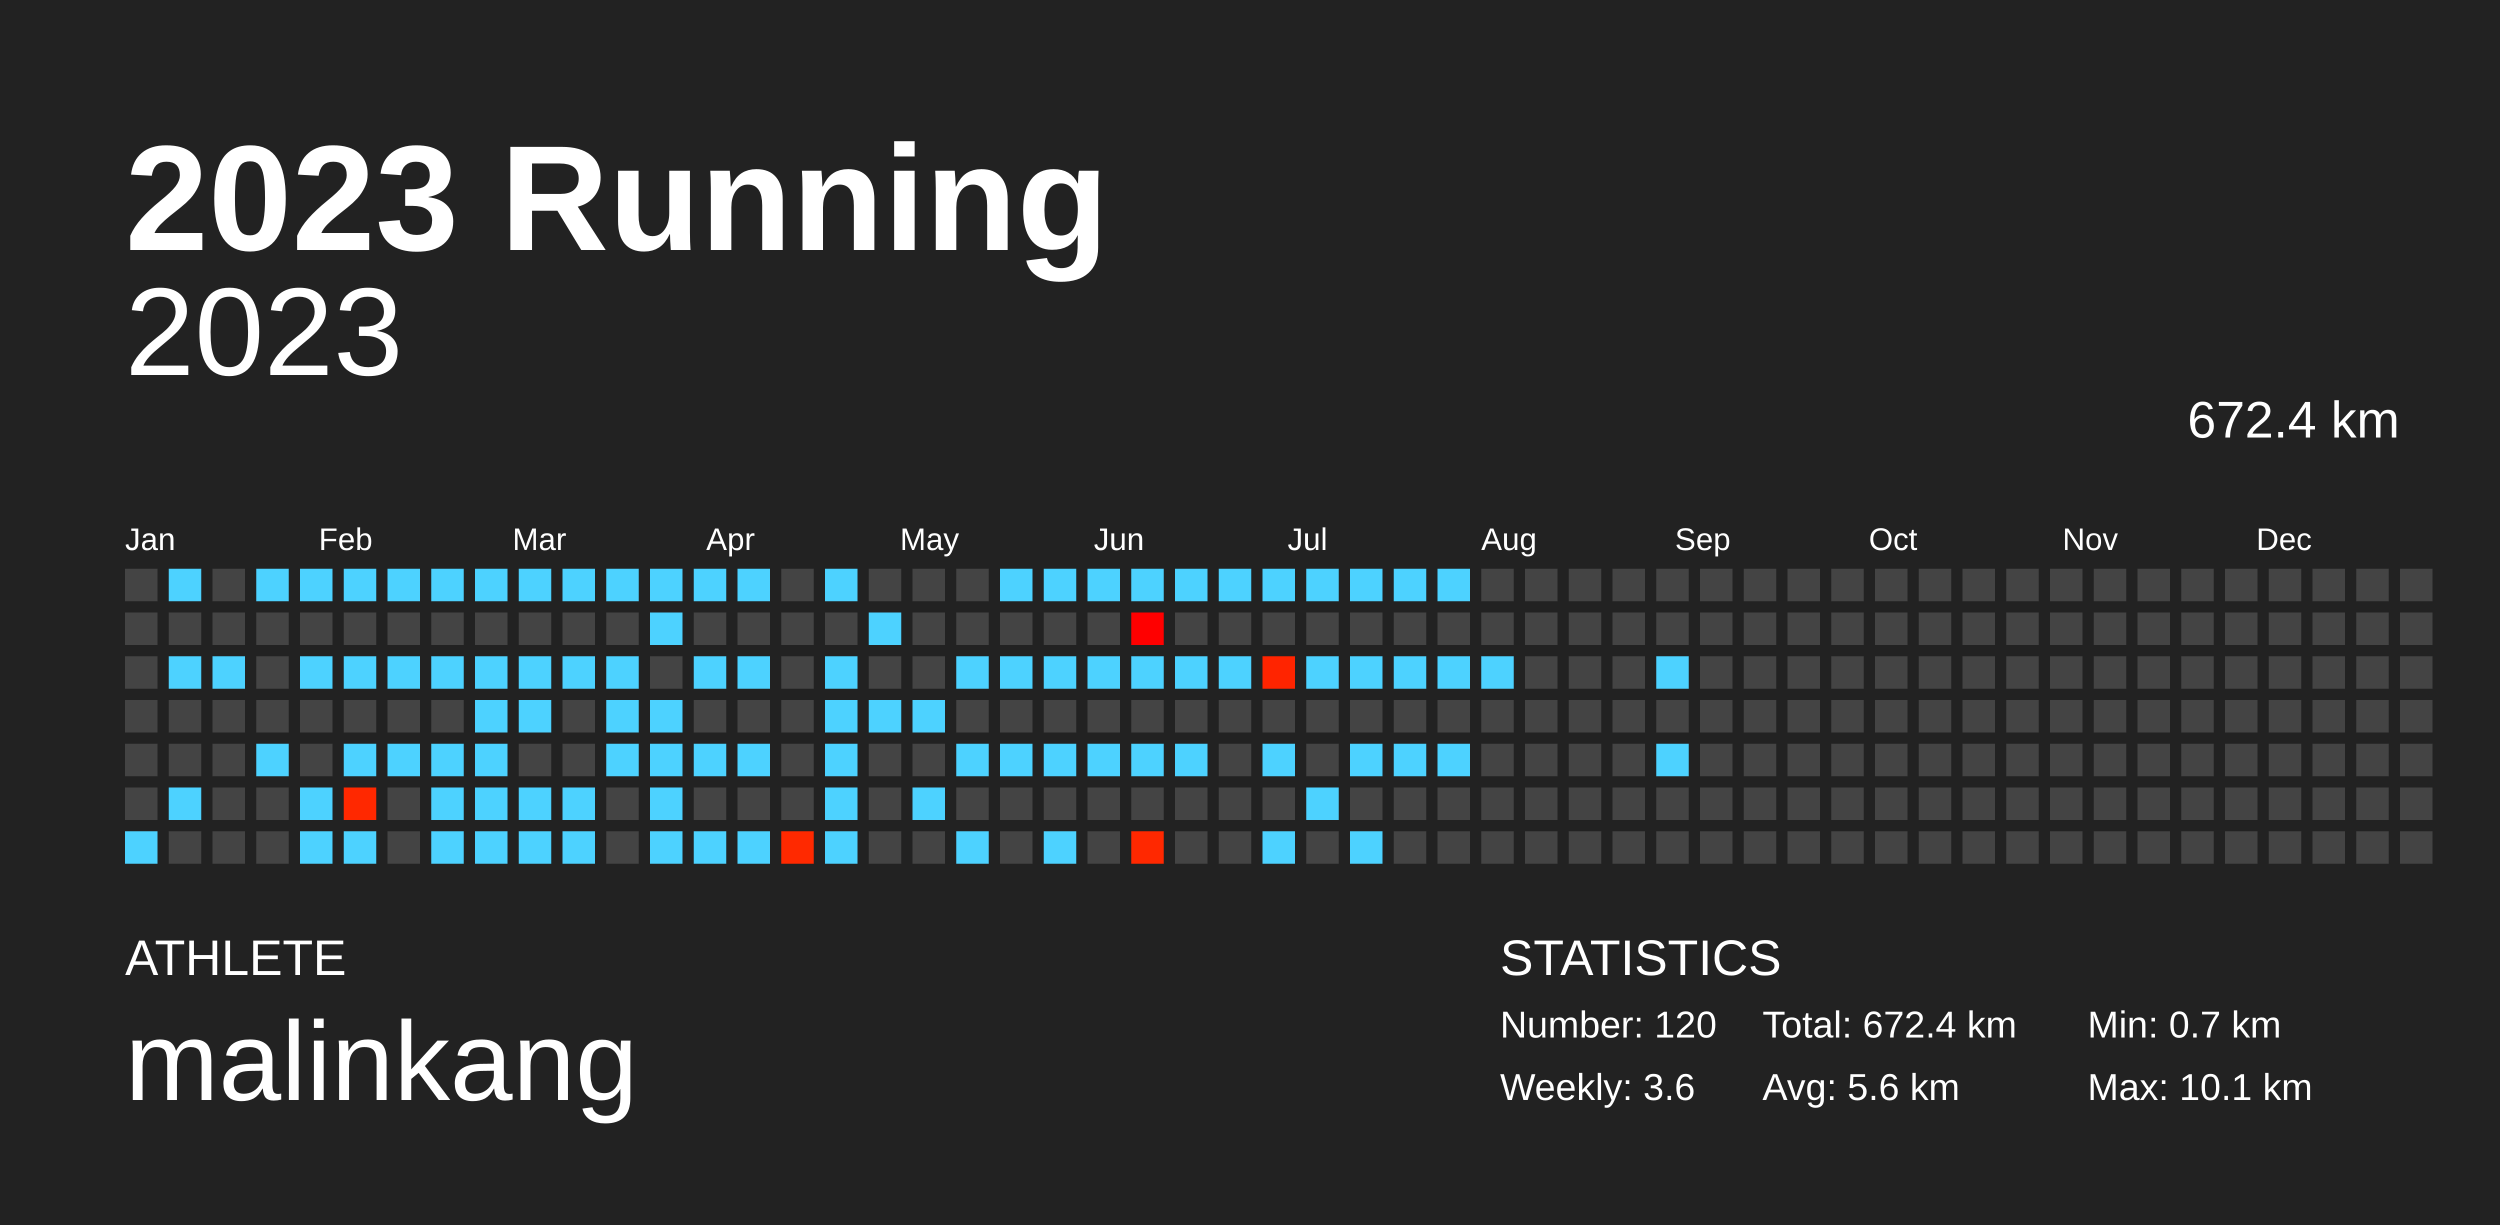
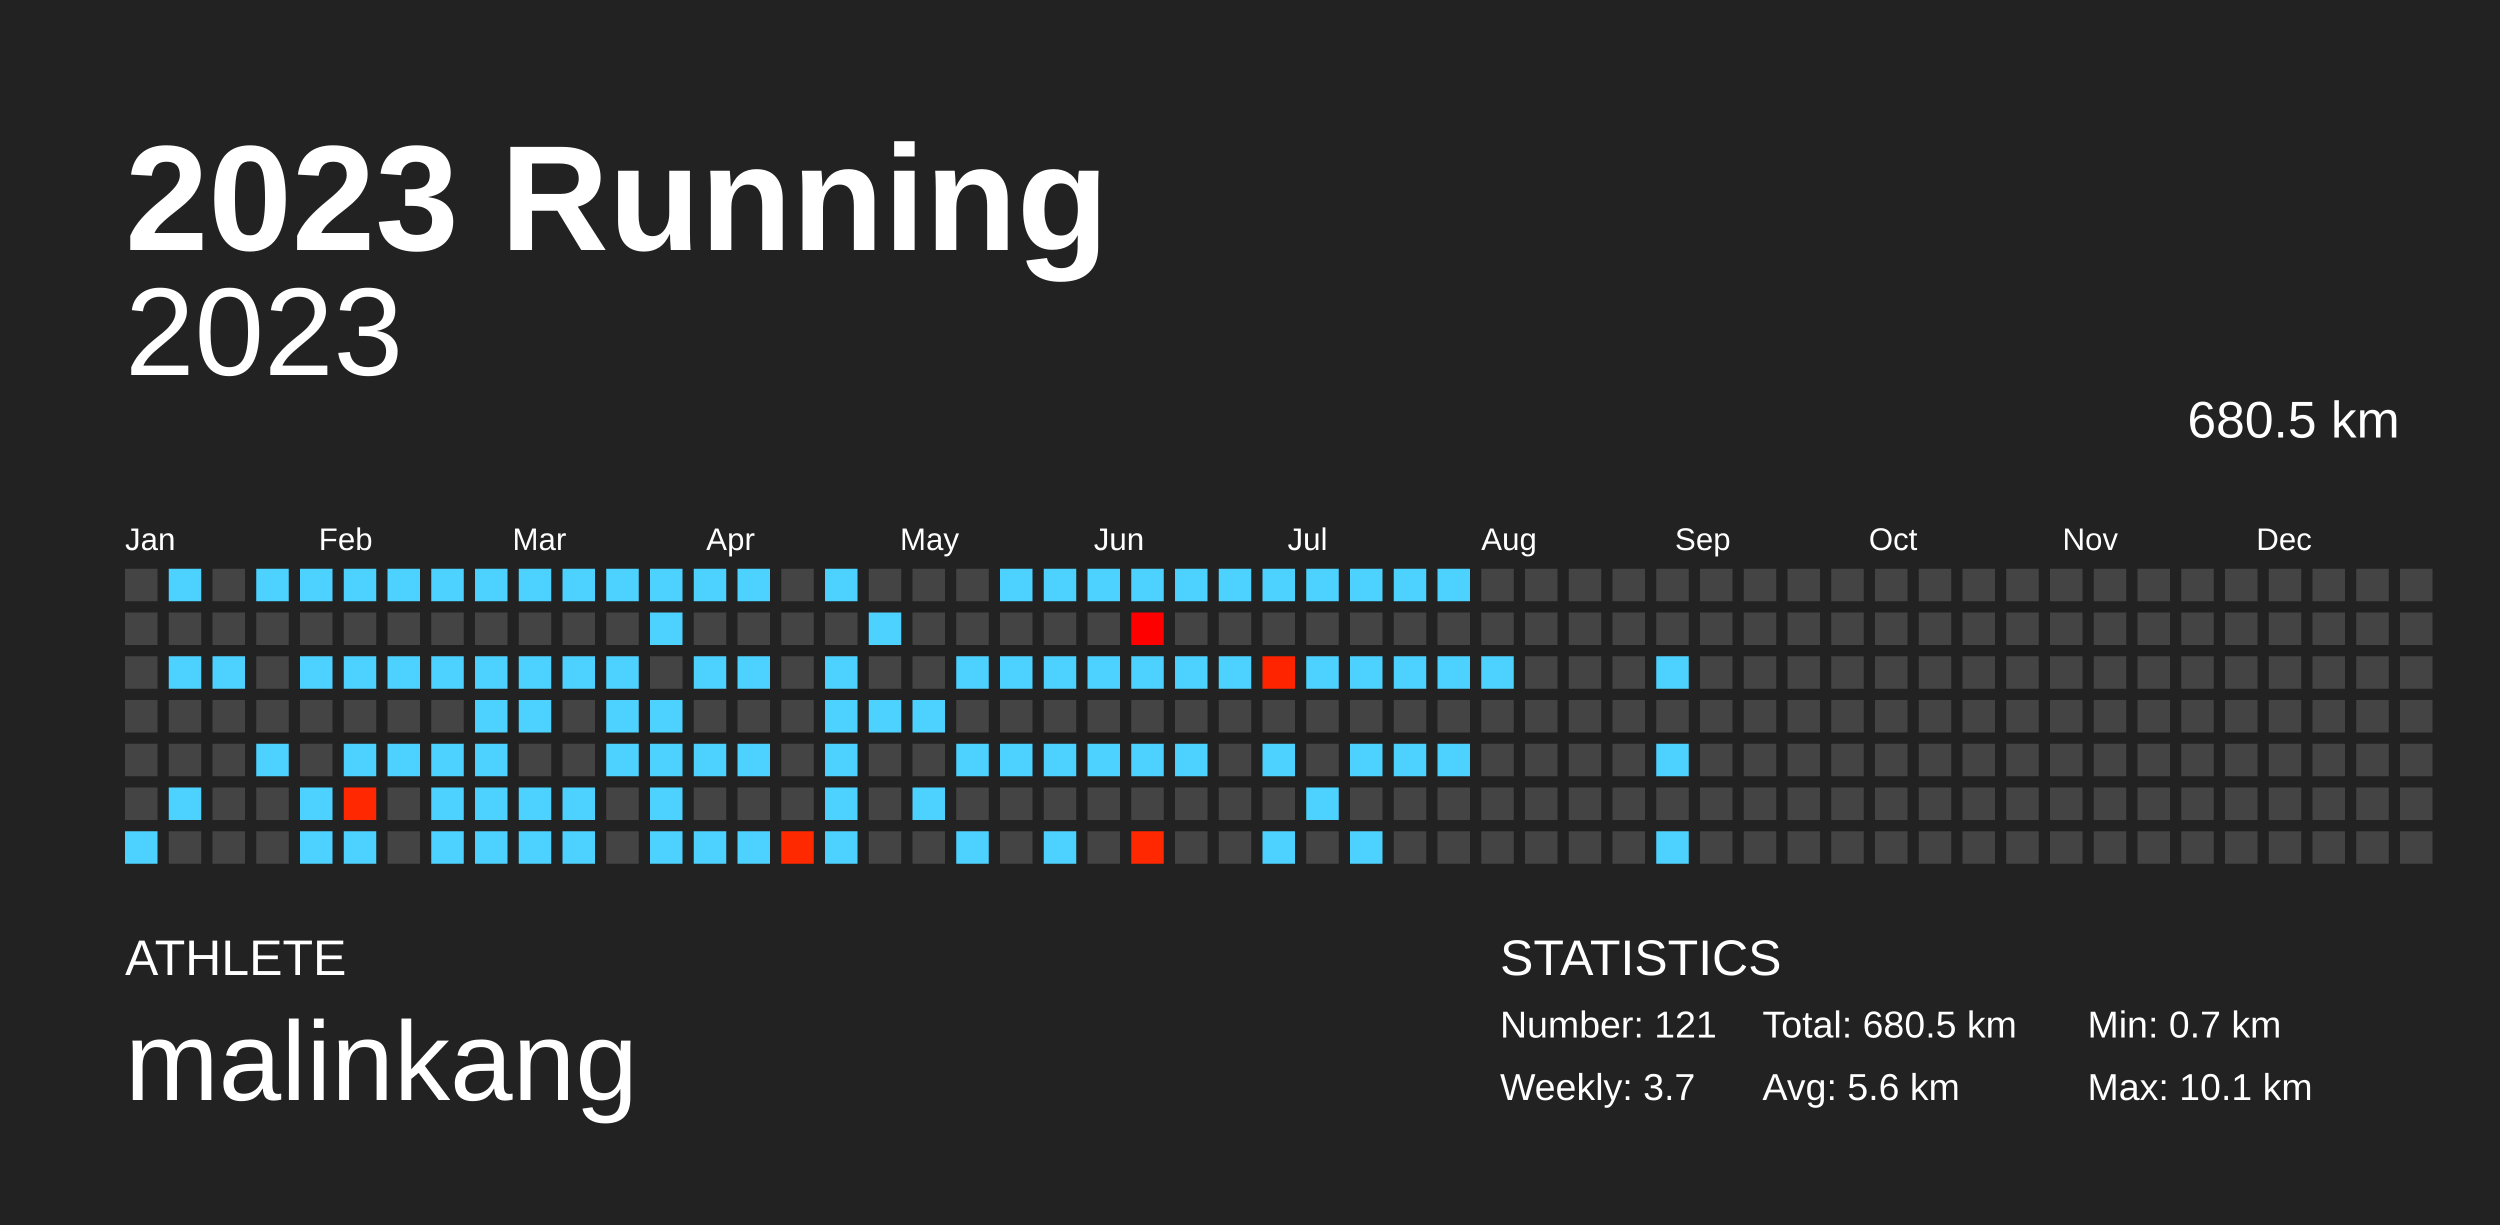
<svg xmlns="http://www.w3.org/2000/svg" baseProfile="full" height="98mm" version="1.1" viewBox="0,0,200,98" width="200mm">
  <defs />
  <rect fill="#222222" height="98" width="200" x="0" y="0" />
  <text fill="#FFFFFF" style="font-size:12px; font-family:Arial; font-weight:bold;" x="10" y="20">2023 Running</text>
  <text fill="#FFFFFF" style="font-size:4px; font-family:Arial" x="10" y="78">ATHLETE</text>
  <text fill="#FFFFFF" style="font-size:9px; font-family:Arial" x="10" y="88">malinkang</text>
  <text fill="#FFFFFF" style="font-size:4px; font-family:Arial" x="120" y="78">STATISTICS</text>
-   <text fill="#FFFFFF" style="font-size:3px; font-family:Arial" x="120" y="83">Number: 120</text>
-   <text fill="#FFFFFF" style="font-size:3px; font-family:Arial" x="120" y="88">Weekly: 3.6</text>
-   <text fill="#FFFFFF" style="font-size:3px; font-family:Arial" x="141" y="83">Total: 672.4 km</text>
+   <text fill="#FFFFFF" style="font-size:3px; font-family:Arial" x="120" y="83">Number: 121</text>
+   <text fill="#FFFFFF" style="font-size:3px; font-family:Arial" x="120" y="88">Weekly: 3.7</text>
+   <text fill="#FFFFFF" style="font-size:3px; font-family:Arial" x="141" y="83">Total: 680.5 km</text>
  <text fill="#FFFFFF" style="font-size:3px; font-family:Arial" x="141" y="88">Avg: 5.6 km</text>
  <text fill="#FFFFFF" style="font-size:3px; font-family:Arial" x="167" y="83">Min: 0.7 km</text>
  <text fill="#FFFFFF" style="font-size:3px; font-family:Arial" x="167" y="88">Max: 10.1 km</text>
  <text alignment-baseline="hanging" fill="#FFFFFF" style="font-size:10.0px; font-family:Arial;" x="10" y="30">2023</text>
-   <text alignment-baseline="hanging" fill="#FFFFFF" style="font-size:4.125px; font-family:Arial;" x="175" y="35">672.4 km</text>
+   <text alignment-baseline="hanging" fill="#FFFFFF" style="font-size:4.125px; font-family:Arial;" x="175" y="35">680.5 km</text>
  <text fill="#FFFFFF" style="font-size:2.5px; font-family:Arial" x="10.0" y="44">Jan</text>
  <text fill="#FFFFFF" style="font-size:2.5px; font-family:Arial" x="25.5" y="44">Feb</text>
  <text fill="#FFFFFF" style="font-size:2.5px; font-family:Arial" x="41.0" y="44">Mar</text>
  <text fill="#FFFFFF" style="font-size:2.5px; font-family:Arial" x="56.5" y="44">Apr</text>
  <text fill="#FFFFFF" style="font-size:2.5px; font-family:Arial" x="72.0" y="44">May</text>
  <text fill="#FFFFFF" style="font-size:2.5px; font-family:Arial" x="87.5" y="44">Jun</text>
  <text fill="#FFFFFF" style="font-size:2.5px; font-family:Arial" x="103.0" y="44">Jul</text>
  <text fill="#FFFFFF" style="font-size:2.5px; font-family:Arial" x="118.5" y="44">Aug</text>
  <text fill="#FFFFFF" style="font-size:2.5px; font-family:Arial" x="134.0" y="44">Sep</text>
  <text fill="#FFFFFF" style="font-size:2.5px; font-family:Arial" x="149.5" y="44">Oct</text>
  <text fill="#FFFFFF" style="font-size:2.5px; font-family:Arial" x="165.0" y="44">Nov</text>
  <text fill="#FFFFFF" style="font-size:2.5px; font-family:Arial" x="180.5" y="44">Dec</text>
  <rect fill="#444444" height="2.6" width="2.6" x="10.0" y="45.5" />
  <rect fill="#444444" height="2.6" width="2.6" x="10.0" y="49.0" />
  <rect fill="#444444" height="2.6" width="2.6" x="10.0" y="52.5" />
  <rect fill="#444444" height="2.6" width="2.6" x="10.0" y="56.0" />
  <rect fill="#444444" height="2.6" width="2.6" x="10.0" y="59.5" />
  <rect fill="#444444" height="2.6" width="2.6" x="10.0" y="63.0" />
  <rect fill="#4dd2ff" height="2.6" width="2.6" x="10.0" y="66.5" />
  <rect fill="#4dd2ff" height="2.6" width="2.6" x="13.5" y="45.5" />
  <rect fill="#444444" height="2.6" width="2.6" x="13.5" y="49.0" />
  <rect fill="#4dd2ff" height="2.6" width="2.6" x="13.5" y="52.5" />
  <rect fill="#444444" height="2.6" width="2.6" x="13.5" y="56.0" />
  <rect fill="#444444" height="2.6" width="2.6" x="13.5" y="59.5" />
  <rect fill="#4dd2ff" height="2.6" width="2.6" x="13.5" y="63.0" />
  <rect fill="#444444" height="2.6" width="2.6" x="13.5" y="66.5" />
  <rect fill="#444444" height="2.6" width="2.6" x="17.0" y="45.5" />
  <rect fill="#444444" height="2.6" width="2.6" x="17.0" y="49.0" />
  <rect fill="#4dd2ff" height="2.6" width="2.6" x="17.0" y="52.5" />
  <rect fill="#444444" height="2.6" width="2.6" x="17.0" y="56.0" />
  <rect fill="#444444" height="2.6" width="2.6" x="17.0" y="59.5" />
  <rect fill="#444444" height="2.6" width="2.6" x="17.0" y="63.0" />
  <rect fill="#444444" height="2.6" width="2.6" x="17.0" y="66.5" />
  <rect fill="#4dd2ff" height="2.6" width="2.6" x="20.5" y="45.5" />
  <rect fill="#444444" height="2.6" width="2.6" x="20.5" y="49.0" />
  <rect fill="#444444" height="2.6" width="2.6" x="20.5" y="52.5" />
  <rect fill="#444444" height="2.6" width="2.6" x="20.5" y="56.0" />
  <rect fill="#4dd2ff" height="2.6" width="2.6" x="20.5" y="59.5" />
  <rect fill="#444444" height="2.6" width="2.6" x="20.5" y="63.0" />
  <rect fill="#444444" height="2.6" width="2.6" x="20.5" y="66.5" />
  <rect fill="#4dd2ff" height="2.6" width="2.6" x="24.0" y="45.5" />
  <rect fill="#444444" height="2.6" width="2.6" x="24.0" y="49.0" />
  <rect fill="#4dd2ff" height="2.6" width="2.6" x="24.0" y="52.5" />
  <rect fill="#444444" height="2.6" width="2.6" x="24.0" y="56.0" />
  <rect fill="#444444" height="2.6" width="2.6" x="24.0" y="59.5" />
  <rect fill="#4dd2ff" height="2.6" width="2.6" x="24.0" y="63.0" />
  <rect fill="#4dd2ff" height="2.6" width="2.6" x="24.0" y="66.5" />
  <rect fill="#4dd2ff" height="2.6" width="2.6" x="27.5" y="45.5" />
  <rect fill="#444444" height="2.6" width="2.6" x="27.5" y="49.0" />
  <rect fill="#4dd2ff" height="2.6" width="2.6" x="27.5" y="52.5" />
  <rect fill="#444444" height="2.6" width="2.6" x="27.5" y="56.0" />
  <rect fill="#4dd2ff" height="2.6" width="2.6" x="27.5" y="59.5" />
  <rect fill="#ff2800" height="2.6" width="2.6" x="27.5" y="63.0" />
  <rect fill="#4dd2ff" height="2.6" width="2.6" x="27.5" y="66.5" />
  <rect fill="#4dd2ff" height="2.6" width="2.6" x="31.0" y="45.5" />
  <rect fill="#444444" height="2.6" width="2.6" x="31.0" y="49.0" />
  <rect fill="#4dd2ff" height="2.6" width="2.6" x="31.0" y="52.5" />
  <rect fill="#444444" height="2.6" width="2.6" x="31.0" y="56.0" />
  <rect fill="#4dd2ff" height="2.6" width="2.6" x="31.0" y="59.5" />
  <rect fill="#444444" height="2.6" width="2.6" x="31.0" y="63.0" />
  <rect fill="#444444" height="2.6" width="2.6" x="31.0" y="66.5" />
  <rect fill="#4dd2ff" height="2.6" width="2.6" x="34.5" y="45.5" />
  <rect fill="#444444" height="2.6" width="2.6" x="34.5" y="49.0" />
  <rect fill="#4dd2ff" height="2.6" width="2.6" x="34.5" y="52.5" />
  <rect fill="#444444" height="2.6" width="2.6" x="34.5" y="56.0" />
  <rect fill="#4dd2ff" height="2.6" width="2.6" x="34.5" y="59.5" />
  <rect fill="#4dd2ff" height="2.6" width="2.6" x="34.5" y="63.0" />
  <rect fill="#4dd2ff" height="2.6" width="2.6" x="34.5" y="66.5" />
  <rect fill="#4dd2ff" height="2.6" width="2.6" x="38.0" y="45.5" />
  <rect fill="#444444" height="2.6" width="2.6" x="38.0" y="49.0" />
  <rect fill="#4dd2ff" height="2.6" width="2.6" x="38.0" y="52.5" />
  <rect fill="#4dd2ff" height="2.6" width="2.6" x="38.0" y="56.0" />
  <rect fill="#4dd2ff" height="2.6" width="2.6" x="38.0" y="59.5" />
  <rect fill="#4dd2ff" height="2.6" width="2.6" x="38.0" y="63.0" />
  <rect fill="#4dd2ff" height="2.6" width="2.6" x="38.0" y="66.5" />
  <rect fill="#4dd2ff" height="2.6" width="2.6" x="41.5" y="45.5" />
  <rect fill="#444444" height="2.6" width="2.6" x="41.5" y="49.0" />
  <rect fill="#4dd2ff" height="2.6" width="2.6" x="41.5" y="52.5" />
  <rect fill="#4dd2ff" height="2.6" width="2.6" x="41.5" y="56.0" />
  <rect fill="#444444" height="2.6" width="2.6" x="41.5" y="59.5" />
  <rect fill="#4dd2ff" height="2.6" width="2.6" x="41.5" y="63.0" />
  <rect fill="#4dd2ff" height="2.6" width="2.6" x="41.5" y="66.5" />
  <rect fill="#4dd2ff" height="2.6" width="2.6" x="45.0" y="45.5" />
  <rect fill="#444444" height="2.6" width="2.6" x="45.0" y="49.0" />
  <rect fill="#4dd2ff" height="2.6" width="2.6" x="45.0" y="52.5" />
  <rect fill="#444444" height="2.6" width="2.6" x="45.0" y="56.0" />
  <rect fill="#444444" height="2.6" width="2.6" x="45.0" y="59.5" />
  <rect fill="#4dd2ff" height="2.6" width="2.6" x="45.0" y="63.0" />
  <rect fill="#4dd2ff" height="2.6" width="2.6" x="45.0" y="66.5" />
  <rect fill="#4dd2ff" height="2.6" width="2.6" x="48.5" y="45.5" />
  <rect fill="#444444" height="2.6" width="2.6" x="48.5" y="49.0" />
  <rect fill="#4dd2ff" height="2.6" width="2.6" x="48.5" y="52.5" />
  <rect fill="#4dd2ff" height="2.6" width="2.6" x="48.5" y="56.0" />
  <rect fill="#4dd2ff" height="2.6" width="2.6" x="48.5" y="59.5" />
  <rect fill="#444444" height="2.6" width="2.6" x="48.5" y="63.0" />
  <rect fill="#444444" height="2.6" width="2.6" x="48.5" y="66.5" />
  <rect fill="#4dd2ff" height="2.6" width="2.6" x="52.0" y="45.5" />
  <rect fill="#4dd2ff" height="2.6" width="2.6" x="52.0" y="49.0" />
  <rect fill="#444444" height="2.6" width="2.6" x="52.0" y="52.5" />
  <rect fill="#4dd2ff" height="2.6" width="2.6" x="52.0" y="56.0" />
  <rect fill="#4dd2ff" height="2.6" width="2.6" x="52.0" y="59.5" />
  <rect fill="#4dd2ff" height="2.6" width="2.6" x="52.0" y="63.0" />
  <rect fill="#4dd2ff" height="2.6" width="2.6" x="52.0" y="66.5" />
  <rect fill="#4dd2ff" height="2.6" width="2.6" x="55.5" y="45.5" />
  <rect fill="#444444" height="2.6" width="2.6" x="55.5" y="49.0" />
  <rect fill="#4dd2ff" height="2.6" width="2.6" x="55.5" y="52.5" />
  <rect fill="#444444" height="2.6" width="2.6" x="55.5" y="56.0" />
  <rect fill="#4dd2ff" height="2.6" width="2.6" x="55.5" y="59.5" />
  <rect fill="#444444" height="2.6" width="2.6" x="55.5" y="63.0" />
  <rect fill="#4dd2ff" height="2.6" width="2.6" x="55.5" y="66.5" />
  <rect fill="#4dd2ff" height="2.6" width="2.6" x="59.0" y="45.5" />
  <rect fill="#444444" height="2.6" width="2.6" x="59.0" y="49.0" />
  <rect fill="#4dd2ff" height="2.6" width="2.6" x="59.0" y="52.5" />
  <rect fill="#444444" height="2.6" width="2.6" x="59.0" y="56.0" />
  <rect fill="#4dd2ff" height="2.6" width="2.6" x="59.0" y="59.5" />
  <rect fill="#444444" height="2.6" width="2.6" x="59.0" y="63.0" />
  <rect fill="#4dd2ff" height="2.6" width="2.6" x="59.0" y="66.5" />
  <rect fill="#444444" height="2.6" width="2.6" x="62.5" y="45.5" />
  <rect fill="#444444" height="2.6" width="2.6" x="62.5" y="49.0" />
  <rect fill="#444444" height="2.6" width="2.6" x="62.5" y="52.5" />
  <rect fill="#444444" height="2.6" width="2.6" x="62.5" y="56.0" />
  <rect fill="#444444" height="2.6" width="2.6" x="62.5" y="59.5" />
  <rect fill="#444444" height="2.6" width="2.6" x="62.5" y="63.0" />
  <rect fill="#ff2900" height="2.6" width="2.6" x="62.5" y="66.5" />
  <rect fill="#4dd2ff" height="2.6" width="2.6" x="66.0" y="45.5" />
  <rect fill="#444444" height="2.6" width="2.6" x="66.0" y="49.0" />
  <rect fill="#4dd2ff" height="2.6" width="2.6" x="66.0" y="52.5" />
  <rect fill="#4dd2ff" height="2.6" width="2.6" x="66.0" y="56.0" />
  <rect fill="#4dd2ff" height="2.6" width="2.6" x="66.0" y="59.5" />
  <rect fill="#4dd2ff" height="2.6" width="2.6" x="66.0" y="63.0" />
  <rect fill="#4dd2ff" height="2.6" width="2.6" x="66.0" y="66.5" />
  <rect fill="#444444" height="2.6" width="2.6" x="69.5" y="45.5" />
  <rect fill="#4dd2ff" height="2.6" width="2.6" x="69.5" y="49.0" />
  <rect fill="#444444" height="2.6" width="2.6" x="69.5" y="52.5" />
  <rect fill="#4dd2ff" height="2.6" width="2.6" x="69.5" y="56.0" />
  <rect fill="#444444" height="2.6" width="2.6" x="69.5" y="59.5" />
  <rect fill="#444444" height="2.6" width="2.6" x="69.5" y="63.0" />
  <rect fill="#444444" height="2.6" width="2.6" x="69.5" y="66.5" />
  <rect fill="#444444" height="2.6" width="2.6" x="73.0" y="45.5" />
  <rect fill="#444444" height="2.6" width="2.6" x="73.0" y="49.0" />
  <rect fill="#444444" height="2.6" width="2.6" x="73.0" y="52.5" />
  <rect fill="#4dd2ff" height="2.6" width="2.6" x="73.0" y="56.0" />
  <rect fill="#444444" height="2.6" width="2.6" x="73.0" y="59.5" />
  <rect fill="#4dd2ff" height="2.6" width="2.6" x="73.0" y="63.0" />
  <rect fill="#444444" height="2.6" width="2.6" x="73.0" y="66.5" />
  <rect fill="#444444" height="2.6" width="2.6" x="76.5" y="45.5" />
  <rect fill="#444444" height="2.6" width="2.6" x="76.5" y="49.0" />
  <rect fill="#4dd2ff" height="2.6" width="2.6" x="76.5" y="52.5" />
  <rect fill="#444444" height="2.6" width="2.6" x="76.5" y="56.0" />
  <rect fill="#4dd2ff" height="2.6" width="2.6" x="76.5" y="59.5" />
  <rect fill="#444444" height="2.6" width="2.6" x="76.5" y="63.0" />
  <rect fill="#4dd2ff" height="2.6" width="2.6" x="76.5" y="66.5" />
  <rect fill="#4dd2ff" height="2.6" width="2.6" x="80.0" y="45.5" />
  <rect fill="#444444" height="2.6" width="2.6" x="80.0" y="49.0" />
  <rect fill="#4dd2ff" height="2.6" width="2.6" x="80.0" y="52.5" />
  <rect fill="#444444" height="2.6" width="2.6" x="80.0" y="56.0" />
  <rect fill="#4dd2ff" height="2.6" width="2.6" x="80.0" y="59.5" />
  <rect fill="#444444" height="2.6" width="2.6" x="80.0" y="63.0" />
  <rect fill="#444444" height="2.6" width="2.6" x="80.0" y="66.5" />
  <rect fill="#4dd2ff" height="2.6" width="2.6" x="83.5" y="45.5" />
  <rect fill="#444444" height="2.6" width="2.6" x="83.5" y="49.0" />
  <rect fill="#4dd2ff" height="2.6" width="2.6" x="83.5" y="52.5" />
  <rect fill="#444444" height="2.6" width="2.6" x="83.5" y="56.0" />
  <rect fill="#4dd2ff" height="2.6" width="2.6" x="83.5" y="59.5" />
  <rect fill="#444444" height="2.6" width="2.6" x="83.5" y="63.0" />
  <rect fill="#4dd2ff" height="2.6" width="2.6" x="83.5" y="66.5" />
  <rect fill="#4dd2ff" height="2.6" width="2.6" x="87.0" y="45.5" />
  <rect fill="#444444" height="2.6" width="2.6" x="87.0" y="49.0" />
  <rect fill="#4dd2ff" height="2.6" width="2.6" x="87.0" y="52.5" />
  <rect fill="#444444" height="2.6" width="2.6" x="87.0" y="56.0" />
  <rect fill="#4dd2ff" height="2.6" width="2.6" x="87.0" y="59.5" />
  <rect fill="#444444" height="2.6" width="2.6" x="87.0" y="63.0" />
  <rect fill="#444444" height="2.6" width="2.6" x="87.0" y="66.5" />
  <rect fill="#4dd2ff" height="2.6" width="2.6" x="90.5" y="45.5" />
  <rect fill="#ff0000" height="2.6" width="2.6" x="90.5" y="49.0" />
  <rect fill="#4dd2ff" height="2.6" width="2.6" x="90.5" y="52.5" />
  <rect fill="#444444" height="2.6" width="2.6" x="90.5" y="56.0" />
  <rect fill="#4dd2ff" height="2.6" width="2.6" x="90.5" y="59.5" />
  <rect fill="#444444" height="2.6" width="2.6" x="90.5" y="63.0" />
  <rect fill="#ff2800" height="2.6" width="2.6" x="90.5" y="66.5" />
  <rect fill="#4dd2ff" height="2.6" width="2.6" x="94.0" y="45.5" />
  <rect fill="#444444" height="2.6" width="2.6" x="94.0" y="49.0" />
  <rect fill="#4dd2ff" height="2.6" width="2.6" x="94.0" y="52.5" />
  <rect fill="#444444" height="2.6" width="2.6" x="94.0" y="56.0" />
  <rect fill="#4dd2ff" height="2.6" width="2.6" x="94.0" y="59.5" />
  <rect fill="#444444" height="2.6" width="2.6" x="94.0" y="63.0" />
  <rect fill="#444444" height="2.6" width="2.6" x="94.0" y="66.5" />
  <rect fill="#4dd2ff" height="2.6" width="2.6" x="97.5" y="45.5" />
  <rect fill="#444444" height="2.6" width="2.6" x="97.5" y="49.0" />
  <rect fill="#4dd2ff" height="2.6" width="2.6" x="97.5" y="52.5" />
  <rect fill="#444444" height="2.6" width="2.6" x="97.5" y="56.0" />
  <rect fill="#444444" height="2.6" width="2.6" x="97.5" y="59.5" />
  <rect fill="#444444" height="2.6" width="2.6" x="97.5" y="63.0" />
  <rect fill="#444444" height="2.6" width="2.6" x="97.5" y="66.5" />
  <rect fill="#4dd2ff" height="2.6" width="2.6" x="101.0" y="45.5" />
  <rect fill="#444444" height="2.6" width="2.6" x="101.0" y="49.0" />
  <rect fill="#ff2400" height="2.6" width="2.6" x="101.0" y="52.5" />
  <rect fill="#444444" height="2.6" width="2.6" x="101.0" y="56.0" />
  <rect fill="#4dd2ff" height="2.6" width="2.6" x="101.0" y="59.5" />
  <rect fill="#444444" height="2.6" width="2.6" x="101.0" y="63.0" />
  <rect fill="#4dd2ff" height="2.6" width="2.6" x="101.0" y="66.5" />
  <rect fill="#4dd2ff" height="2.6" width="2.6" x="104.5" y="45.5" />
  <rect fill="#444444" height="2.6" width="2.6" x="104.5" y="49.0" />
  <rect fill="#4dd2ff" height="2.6" width="2.6" x="104.5" y="52.5" />
  <rect fill="#444444" height="2.6" width="2.6" x="104.5" y="56.0" />
  <rect fill="#444444" height="2.6" width="2.6" x="104.5" y="59.5" />
  <rect fill="#4dd2ff" height="2.6" width="2.6" x="104.5" y="63.0" />
  <rect fill="#444444" height="2.6" width="2.6" x="104.5" y="66.5" />
  <rect fill="#4dd2ff" height="2.6" width="2.6" x="108.0" y="45.5" />
  <rect fill="#444444" height="2.6" width="2.6" x="108.0" y="49.0" />
  <rect fill="#4dd2ff" height="2.6" width="2.6" x="108.0" y="52.5" />
  <rect fill="#444444" height="2.6" width="2.6" x="108.0" y="56.0" />
  <rect fill="#4dd2ff" height="2.6" width="2.6" x="108.0" y="59.5" />
  <rect fill="#444444" height="2.6" width="2.6" x="108.0" y="63.0" />
  <rect fill="#4dd2ff" height="2.6" width="2.6" x="108.0" y="66.5" />
  <rect fill="#4dd2ff" height="2.6" width="2.6" x="111.5" y="45.5" />
  <rect fill="#444444" height="2.6" width="2.6" x="111.5" y="49.0" />
  <rect fill="#4dd2ff" height="2.6" width="2.6" x="111.5" y="52.5" />
  <rect fill="#444444" height="2.6" width="2.6" x="111.5" y="56.0" />
  <rect fill="#4dd2ff" height="2.6" width="2.6" x="111.5" y="59.5" />
  <rect fill="#444444" height="2.6" width="2.6" x="111.5" y="63.0" />
  <rect fill="#444444" height="2.6" width="2.6" x="111.5" y="66.5" />
  <rect fill="#4dd2ff" height="2.6" width="2.6" x="115.0" y="45.5" />
  <rect fill="#444444" height="2.6" width="2.6" x="115.0" y="49.0" />
  <rect fill="#4dd2ff" height="2.6" width="2.6" x="115.0" y="52.5" />
  <rect fill="#444444" height="2.6" width="2.6" x="115.0" y="56.0" />
  <rect fill="#4dd2ff" height="2.6" width="2.6" x="115.0" y="59.5" />
  <rect fill="#444444" height="2.6" width="2.6" x="115.0" y="63.0" />
  <rect fill="#444444" height="2.6" width="2.6" x="115.0" y="66.5" />
  <rect fill="#444444" height="2.6" width="2.6" x="118.5" y="45.5" />
  <rect fill="#444444" height="2.6" width="2.6" x="118.5" y="49.0" />
  <rect fill="#4dd2ff" height="2.6" width="2.6" x="118.5" y="52.5" />
  <rect fill="#444444" height="2.6" width="2.6" x="118.5" y="56.0" />
  <rect fill="#444444" height="2.6" width="2.6" x="118.5" y="59.5" />
  <rect fill="#444444" height="2.6" width="2.6" x="118.5" y="63.0" />
  <rect fill="#444444" height="2.6" width="2.6" x="118.5" y="66.5" />
  <rect fill="#444444" height="2.6" width="2.6" x="122.0" y="45.5" />
  <rect fill="#444444" height="2.6" width="2.6" x="122.0" y="49.0" />
  <rect fill="#444444" height="2.6" width="2.6" x="122.0" y="52.5" />
  <rect fill="#444444" height="2.6" width="2.6" x="122.0" y="56.0" />
  <rect fill="#444444" height="2.6" width="2.6" x="122.0" y="59.5" />
  <rect fill="#444444" height="2.6" width="2.6" x="122.0" y="63.0" />
  <rect fill="#444444" height="2.6" width="2.6" x="122.0" y="66.5" />
  <rect fill="#444444" height="2.6" width="2.6" x="125.5" y="45.5" />
  <rect fill="#444444" height="2.6" width="2.6" x="125.5" y="49.0" />
  <rect fill="#444444" height="2.6" width="2.6" x="125.5" y="52.5" />
  <rect fill="#444444" height="2.6" width="2.6" x="125.5" y="56.0" />
  <rect fill="#444444" height="2.6" width="2.6" x="125.5" y="59.5" />
  <rect fill="#444444" height="2.6" width="2.6" x="125.5" y="63.0" />
  <rect fill="#444444" height="2.6" width="2.6" x="125.5" y="66.5" />
  <rect fill="#444444" height="2.6" width="2.6" x="129.0" y="45.5" />
  <rect fill="#444444" height="2.6" width="2.6" x="129.0" y="49.0" />
  <rect fill="#444444" height="2.6" width="2.6" x="129.0" y="52.5" />
  <rect fill="#444444" height="2.6" width="2.6" x="129.0" y="56.0" />
  <rect fill="#444444" height="2.6" width="2.6" x="129.0" y="59.5" />
  <rect fill="#444444" height="2.6" width="2.6" x="129.0" y="63.0" />
  <rect fill="#444444" height="2.6" width="2.6" x="129.0" y="66.5" />
  <rect fill="#444444" height="2.6" width="2.6" x="132.5" y="45.5" />
  <rect fill="#444444" height="2.6" width="2.6" x="132.5" y="49.0" />
  <rect fill="#4dd2ff" height="2.6" width="2.6" x="132.5" y="52.5" />
  <rect fill="#444444" height="2.6" width="2.6" x="132.5" y="56.0" />
  <rect fill="#4dd2ff" height="2.6" width="2.6" x="132.5" y="59.5" />
  <rect fill="#444444" height="2.6" width="2.6" x="132.5" y="63.0" />
-   <rect fill="#444444" height="2.6" width="2.6" x="132.5" y="66.5" />
+   <rect fill="#4dd2ff" height="2.6" width="2.6" x="132.5" y="66.5" />
  <rect fill="#444444" height="2.6" width="2.6" x="136.0" y="45.5" />
  <rect fill="#444444" height="2.6" width="2.6" x="136.0" y="49.0" />
  <rect fill="#444444" height="2.6" width="2.6" x="136.0" y="52.5" />
  <rect fill="#444444" height="2.6" width="2.6" x="136.0" y="56.0" />
  <rect fill="#444444" height="2.6" width="2.6" x="136.0" y="59.5" />
  <rect fill="#444444" height="2.6" width="2.6" x="136.0" y="63.0" />
  <rect fill="#444444" height="2.6" width="2.6" x="136.0" y="66.5" />
  <rect fill="#444444" height="2.6" width="2.6" x="139.5" y="45.5" />
  <rect fill="#444444" height="2.6" width="2.6" x="139.5" y="49.0" />
  <rect fill="#444444" height="2.6" width="2.6" x="139.5" y="52.5" />
  <rect fill="#444444" height="2.6" width="2.6" x="139.5" y="56.0" />
  <rect fill="#444444" height="2.6" width="2.6" x="139.5" y="59.5" />
  <rect fill="#444444" height="2.6" width="2.6" x="139.5" y="63.0" />
  <rect fill="#444444" height="2.6" width="2.6" x="139.5" y="66.5" />
  <rect fill="#444444" height="2.6" width="2.6" x="143.0" y="45.5" />
  <rect fill="#444444" height="2.6" width="2.6" x="143.0" y="49.0" />
  <rect fill="#444444" height="2.6" width="2.6" x="143.0" y="52.5" />
  <rect fill="#444444" height="2.6" width="2.6" x="143.0" y="56.0" />
  <rect fill="#444444" height="2.6" width="2.6" x="143.0" y="59.5" />
  <rect fill="#444444" height="2.6" width="2.6" x="143.0" y="63.0" />
  <rect fill="#444444" height="2.6" width="2.6" x="143.0" y="66.5" />
  <rect fill="#444444" height="2.6" width="2.6" x="146.5" y="45.5" />
  <rect fill="#444444" height="2.6" width="2.6" x="146.5" y="49.0" />
  <rect fill="#444444" height="2.6" width="2.6" x="146.5" y="52.5" />
  <rect fill="#444444" height="2.6" width="2.6" x="146.5" y="56.0" />
  <rect fill="#444444" height="2.6" width="2.6" x="146.5" y="59.5" />
  <rect fill="#444444" height="2.6" width="2.6" x="146.5" y="63.0" />
  <rect fill="#444444" height="2.6" width="2.6" x="146.5" y="66.5" />
  <rect fill="#444444" height="2.6" width="2.6" x="150.0" y="45.5" />
  <rect fill="#444444" height="2.6" width="2.6" x="150.0" y="49.0" />
  <rect fill="#444444" height="2.6" width="2.6" x="150.0" y="52.5" />
  <rect fill="#444444" height="2.6" width="2.6" x="150.0" y="56.0" />
  <rect fill="#444444" height="2.6" width="2.6" x="150.0" y="59.5" />
  <rect fill="#444444" height="2.6" width="2.6" x="150.0" y="63.0" />
  <rect fill="#444444" height="2.6" width="2.6" x="150.0" y="66.5" />
  <rect fill="#444444" height="2.6" width="2.6" x="153.5" y="45.5" />
  <rect fill="#444444" height="2.6" width="2.6" x="153.5" y="49.0" />
  <rect fill="#444444" height="2.6" width="2.6" x="153.5" y="52.5" />
  <rect fill="#444444" height="2.6" width="2.6" x="153.5" y="56.0" />
  <rect fill="#444444" height="2.6" width="2.6" x="153.5" y="59.5" />
  <rect fill="#444444" height="2.6" width="2.6" x="153.5" y="63.0" />
  <rect fill="#444444" height="2.6" width="2.6" x="153.5" y="66.5" />
  <rect fill="#444444" height="2.6" width="2.6" x="157.0" y="45.5" />
  <rect fill="#444444" height="2.6" width="2.6" x="157.0" y="49.0" />
  <rect fill="#444444" height="2.6" width="2.6" x="157.0" y="52.5" />
  <rect fill="#444444" height="2.6" width="2.6" x="157.0" y="56.0" />
  <rect fill="#444444" height="2.6" width="2.6" x="157.0" y="59.5" />
  <rect fill="#444444" height="2.6" width="2.6" x="157.0" y="63.0" />
  <rect fill="#444444" height="2.6" width="2.6" x="157.0" y="66.5" />
  <rect fill="#444444" height="2.6" width="2.6" x="160.5" y="45.5" />
  <rect fill="#444444" height="2.6" width="2.6" x="160.5" y="49.0" />
  <rect fill="#444444" height="2.6" width="2.6" x="160.5" y="52.5" />
  <rect fill="#444444" height="2.6" width="2.6" x="160.5" y="56.0" />
  <rect fill="#444444" height="2.6" width="2.6" x="160.5" y="59.5" />
  <rect fill="#444444" height="2.6" width="2.6" x="160.5" y="63.0" />
  <rect fill="#444444" height="2.6" width="2.6" x="160.5" y="66.5" />
  <rect fill="#444444" height="2.6" width="2.6" x="164.0" y="45.5" />
  <rect fill="#444444" height="2.6" width="2.6" x="164.0" y="49.0" />
  <rect fill="#444444" height="2.6" width="2.6" x="164.0" y="52.5" />
  <rect fill="#444444" height="2.6" width="2.6" x="164.0" y="56.0" />
  <rect fill="#444444" height="2.6" width="2.6" x="164.0" y="59.5" />
  <rect fill="#444444" height="2.6" width="2.6" x="164.0" y="63.0" />
  <rect fill="#444444" height="2.6" width="2.6" x="164.0" y="66.5" />
  <rect fill="#444444" height="2.6" width="2.6" x="167.5" y="45.5" />
  <rect fill="#444444" height="2.6" width="2.6" x="167.5" y="49.0" />
  <rect fill="#444444" height="2.6" width="2.6" x="167.5" y="52.5" />
  <rect fill="#444444" height="2.6" width="2.6" x="167.5" y="56.0" />
  <rect fill="#444444" height="2.6" width="2.6" x="167.5" y="59.5" />
  <rect fill="#444444" height="2.6" width="2.6" x="167.5" y="63.0" />
  <rect fill="#444444" height="2.6" width="2.6" x="167.5" y="66.5" />
  <rect fill="#444444" height="2.6" width="2.6" x="171.0" y="45.5" />
  <rect fill="#444444" height="2.6" width="2.6" x="171.0" y="49.0" />
  <rect fill="#444444" height="2.6" width="2.6" x="171.0" y="52.5" />
  <rect fill="#444444" height="2.6" width="2.6" x="171.0" y="56.0" />
  <rect fill="#444444" height="2.6" width="2.6" x="171.0" y="59.5" />
  <rect fill="#444444" height="2.6" width="2.6" x="171.0" y="63.0" />
  <rect fill="#444444" height="2.6" width="2.6" x="171.0" y="66.5" />
  <rect fill="#444444" height="2.6" width="2.6" x="174.5" y="45.5" />
  <rect fill="#444444" height="2.6" width="2.6" x="174.5" y="49.0" />
  <rect fill="#444444" height="2.6" width="2.6" x="174.5" y="52.5" />
  <rect fill="#444444" height="2.6" width="2.6" x="174.5" y="56.0" />
  <rect fill="#444444" height="2.6" width="2.6" x="174.5" y="59.5" />
  <rect fill="#444444" height="2.6" width="2.6" x="174.5" y="63.0" />
  <rect fill="#444444" height="2.6" width="2.6" x="174.5" y="66.5" />
  <rect fill="#444444" height="2.6" width="2.6" x="178.0" y="45.5" />
  <rect fill="#444444" height="2.6" width="2.6" x="178.0" y="49.0" />
  <rect fill="#444444" height="2.6" width="2.6" x="178.0" y="52.5" />
  <rect fill="#444444" height="2.6" width="2.6" x="178.0" y="56.0" />
  <rect fill="#444444" height="2.6" width="2.6" x="178.0" y="59.5" />
  <rect fill="#444444" height="2.6" width="2.6" x="178.0" y="63.0" />
  <rect fill="#444444" height="2.6" width="2.6" x="178.0" y="66.5" />
  <rect fill="#444444" height="2.6" width="2.6" x="181.5" y="45.5" />
  <rect fill="#444444" height="2.6" width="2.6" x="181.5" y="49.0" />
  <rect fill="#444444" height="2.6" width="2.6" x="181.5" y="52.5" />
  <rect fill="#444444" height="2.6" width="2.6" x="181.5" y="56.0" />
  <rect fill="#444444" height="2.6" width="2.6" x="181.5" y="59.5" />
  <rect fill="#444444" height="2.6" width="2.6" x="181.5" y="63.0" />
  <rect fill="#444444" height="2.6" width="2.6" x="181.5" y="66.5" />
  <rect fill="#444444" height="2.6" width="2.6" x="185.0" y="45.5" />
  <rect fill="#444444" height="2.6" width="2.6" x="185.0" y="49.0" />
  <rect fill="#444444" height="2.6" width="2.6" x="185.0" y="52.5" />
  <rect fill="#444444" height="2.6" width="2.6" x="185.0" y="56.0" />
  <rect fill="#444444" height="2.6" width="2.6" x="185.0" y="59.5" />
  <rect fill="#444444" height="2.6" width="2.6" x="185.0" y="63.0" />
  <rect fill="#444444" height="2.6" width="2.6" x="185.0" y="66.5" />
  <rect fill="#444444" height="2.6" width="2.6" x="188.5" y="45.5" />
  <rect fill="#444444" height="2.6" width="2.6" x="188.5" y="49.0" />
  <rect fill="#444444" height="2.6" width="2.6" x="188.5" y="52.5" />
  <rect fill="#444444" height="2.6" width="2.6" x="188.5" y="56.0" />
  <rect fill="#444444" height="2.6" width="2.6" x="188.5" y="59.5" />
  <rect fill="#444444" height="2.6" width="2.6" x="188.5" y="63.0" />
  <rect fill="#444444" height="2.6" width="2.6" x="188.5" y="66.5" />
  <rect fill="#444444" height="2.6" width="2.6" x="192.0" y="45.5" />
  <rect fill="#444444" height="2.6" width="2.6" x="192.0" y="49.0" />
  <rect fill="#444444" height="2.6" width="2.6" x="192.0" y="52.5" />
  <rect fill="#444444" height="2.6" width="2.6" x="192.0" y="56.0" />
  <rect fill="#444444" height="2.6" width="2.6" x="192.0" y="59.5" />
  <rect fill="#444444" height="2.6" width="2.6" x="192.0" y="63.0" />
  <rect fill="#444444" height="2.6" width="2.6" x="192.0" y="66.5" />
</svg>
